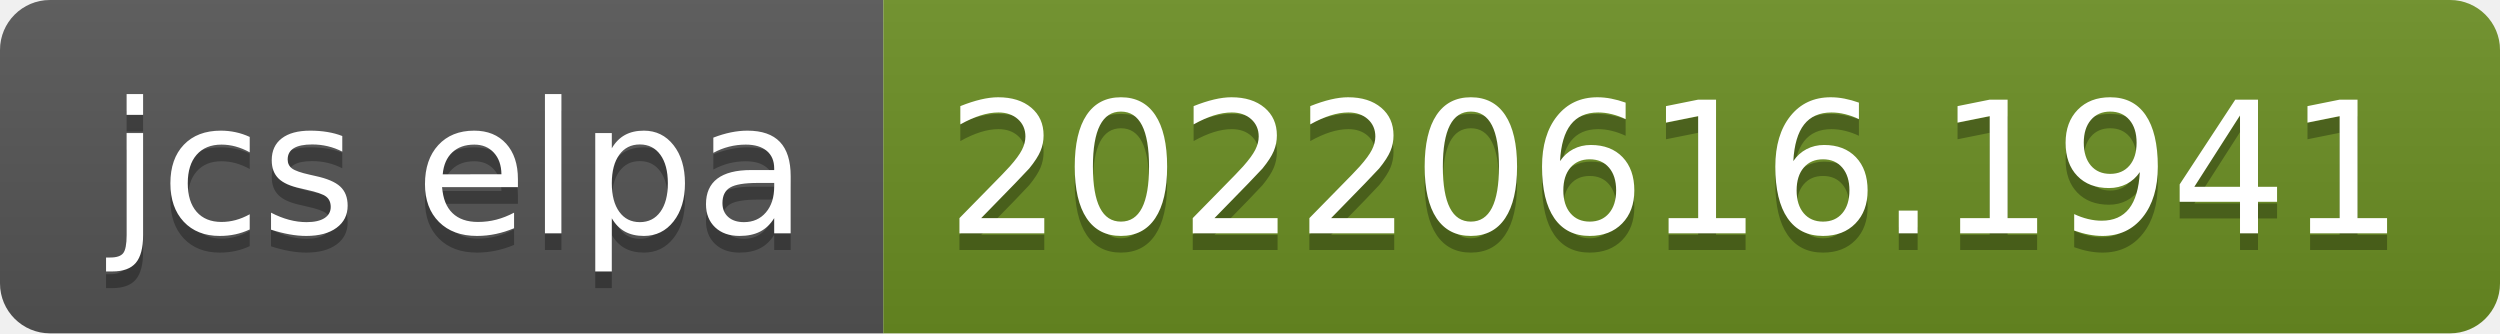
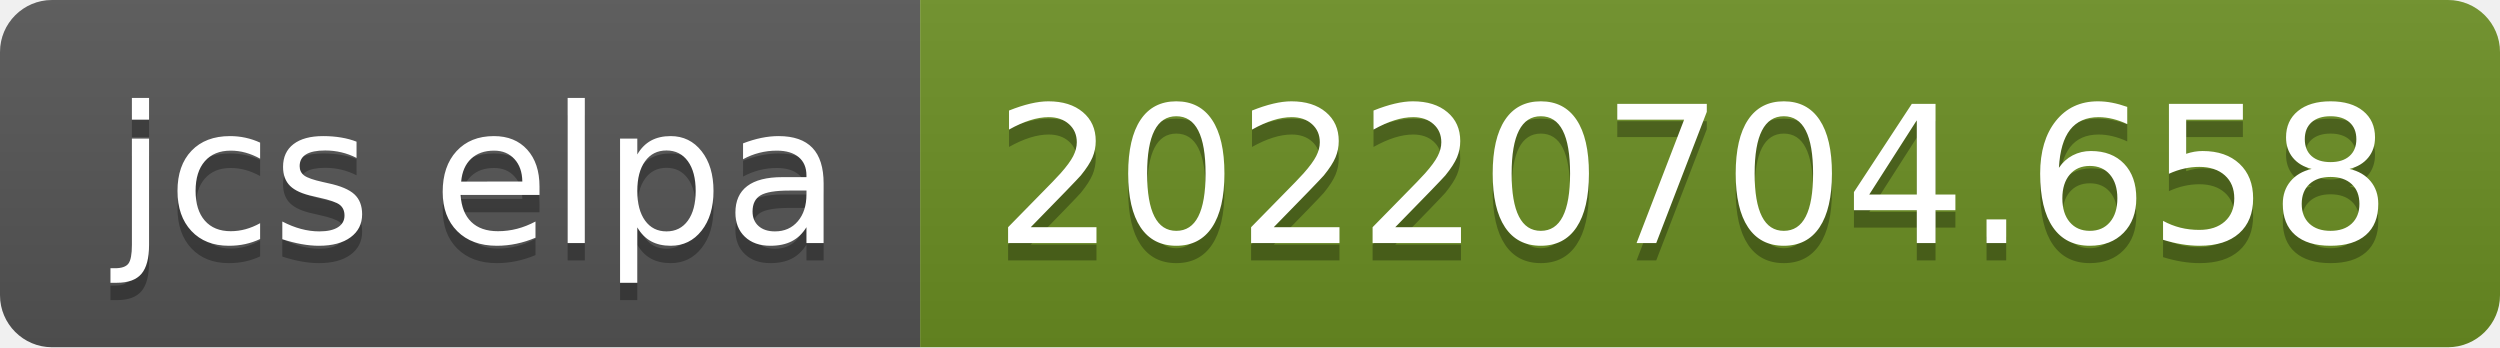
- <svg xmlns="http://www.w3.org/2000/svg" width="150" height="20" role="img" aria-label="jcs elpa: 20220616.1941">
+ <svg xmlns="http://www.w3.org/2000/svg" width="144" height="20" role="img" aria-label="jcs elpa: 20220704.658">
  <linearGradient id="s" x2="0" y2="100%">
    <stop offset="0" stop-color="#bbb" stop-opacity=".1" />
    <stop offset="1" stop-opacity=".1" />
  </linearGradient>
  <clipPath id="r">
-     <rect width="150" height="20" rx="3" fill="#fff" />
+     <rect width="144" height="20" rx="3" fill="#fff" />
  </clipPath>
  <g clip-path="url(#r)">
    <rect width="53" height="20" fill="#555" />
-     <rect x="53" width="97" height="20" fill="#6b8e23" />
-     <rect width="150" height="20" fill="url(#s)" />
+     <rect x="53" width="91" height="20" fill="#6b8e23" />
+     <rect width="144" height="20" fill="url(#s)" />
  </g>
  <g fill="#fff" text-anchor="middle" font-family="Verdana,Geneva,DejaVu Sans,sans-serif" text-rendering="geometricPrecision" font-size="110">
    <text aria-hidden="true" x="275" y="150" fill="#010101" fill-opacity=".3" transform="scale(.1)" textLength="430">jcs elpa</text>
    <text x="275" y="140" transform="scale(.1)" fill="#fff" textLength="430">jcs elpa</text>
-     <text aria-hidden="true" x="1005" y="150" fill="#010101" fill-opacity=".3" transform="scale(.1)" textLength="870">20220616.1941</text>
-     <text x="1005" y="140" transform="scale(.1)" fill="#fff" textLength="870">20220616.1941</text>
+     <text aria-hidden="true" x="975" y="150" fill="#010101" fill-opacity=".3" transform="scale(.1)" textLength="810">20220704.658</text>
+     <text x="975" y="140" transform="scale(.1)" fill="#fff" textLength="810">20220704.658</text>
  </g>
</svg>
